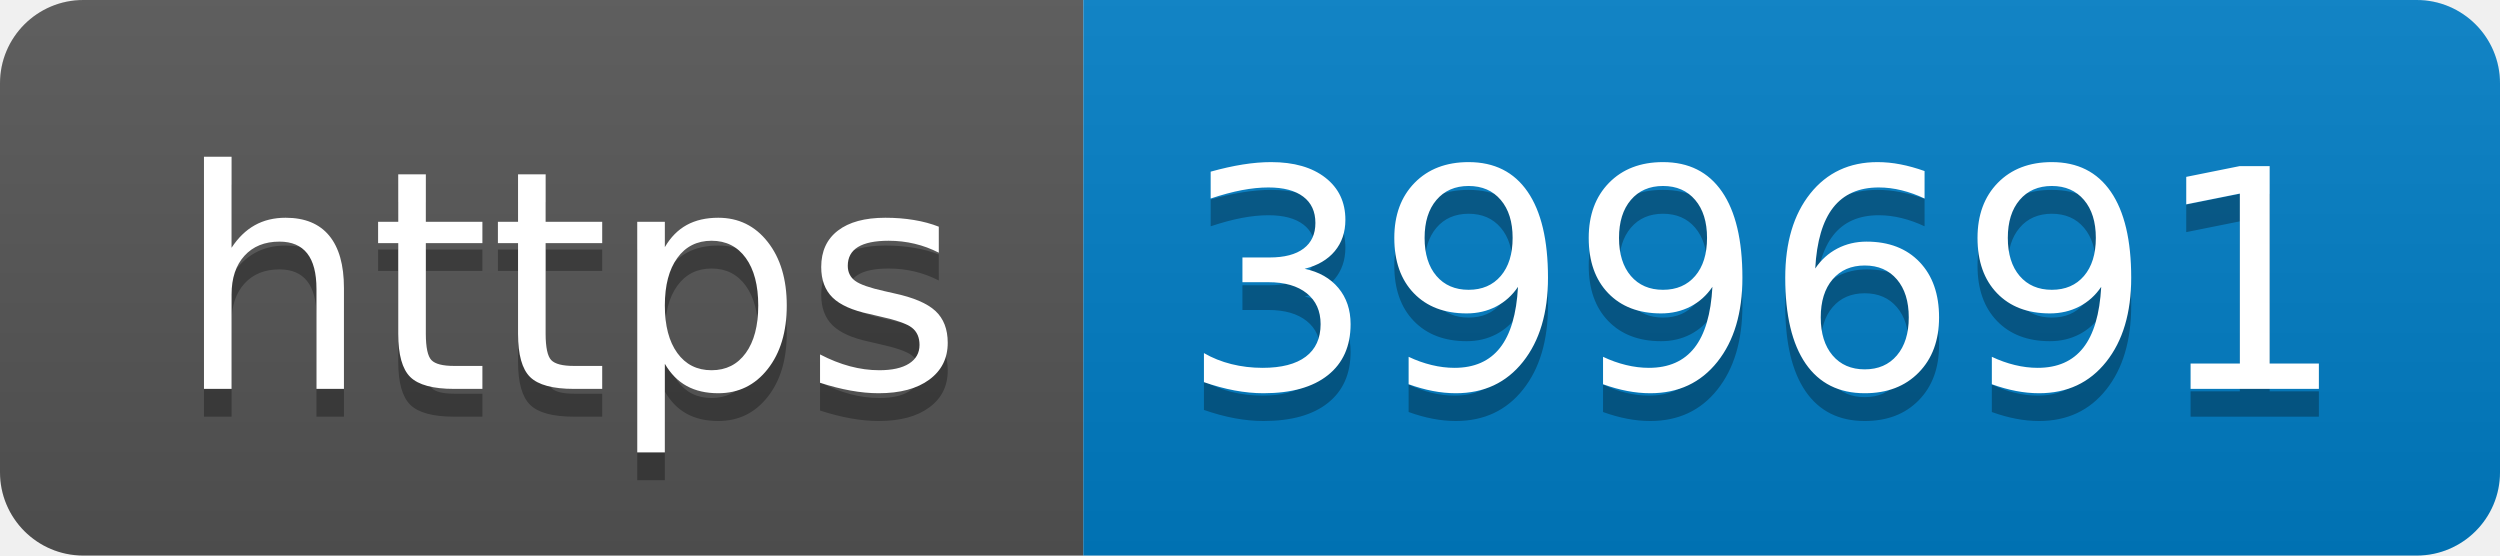
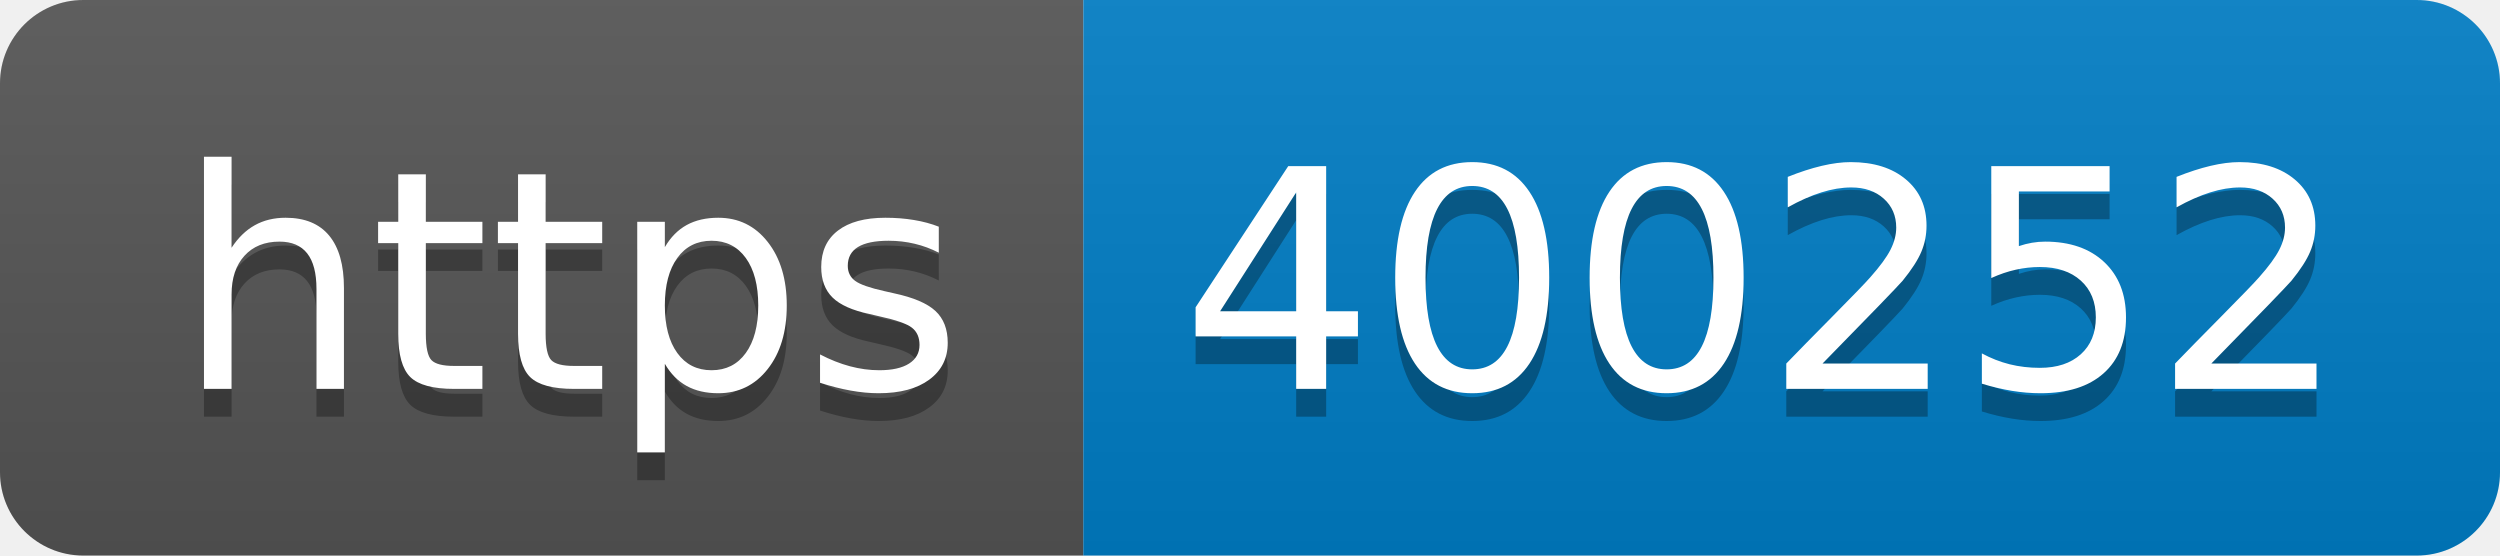
- <svg xmlns="http://www.w3.org/2000/svg" width="90" height="20" role="img" aria-label="https: 399691">
+ <svg xmlns="http://www.w3.org/2000/svg" width="90" height="20" role="img" aria-label="https: 400252">
  <linearGradient id="s" x2="0" y2="100%">
    <stop offset="0" stop-color="#bbb" stop-opacity=".1" />
    <stop offset="1" stop-opacity=".1" />
  </linearGradient>
  <clipPath id="r">
    <rect width="90" height="20" rx="3" fill="#fff" />
  </clipPath>
  <g clip-path="url(#r)">
    <rect width="39" height="20" fill="#555" />
    <rect x="39" width="51" height="20" fill="#007ec6" />
    <rect width="90" height="20" fill="url(#s)" />
  </g>
  <g fill="#fff" text-anchor="middle" font-family="Verdana,Geneva,DejaVu Sans,sans-serif" text-rendering="geometricPrecision" font-size="110">
    <text aria-hidden="true" x="205" y="150" fill="#010101" fill-opacity=".3" transform="scale(.1)" textLength="290">https</text>
    <text x="205" y="140" transform="scale(.1)" fill="#fff" textLength="290">https</text>
-     <text aria-hidden="true" x="635" y="150" fill="#010101" fill-opacity=".3" transform="scale(.1)" textLength="410">399691</text>
-     <text x="635" y="140" transform="scale(.1)" fill="#fff" textLength="410">399691</text>
+     <text aria-hidden="true" x="635" y="150" fill="#010101" fill-opacity=".3" transform="scale(.1)" textLength="410">400252</text>
+     <text x="635" y="140" transform="scale(.1)" fill="#fff" textLength="410">400252</text>
  </g>
</svg>
